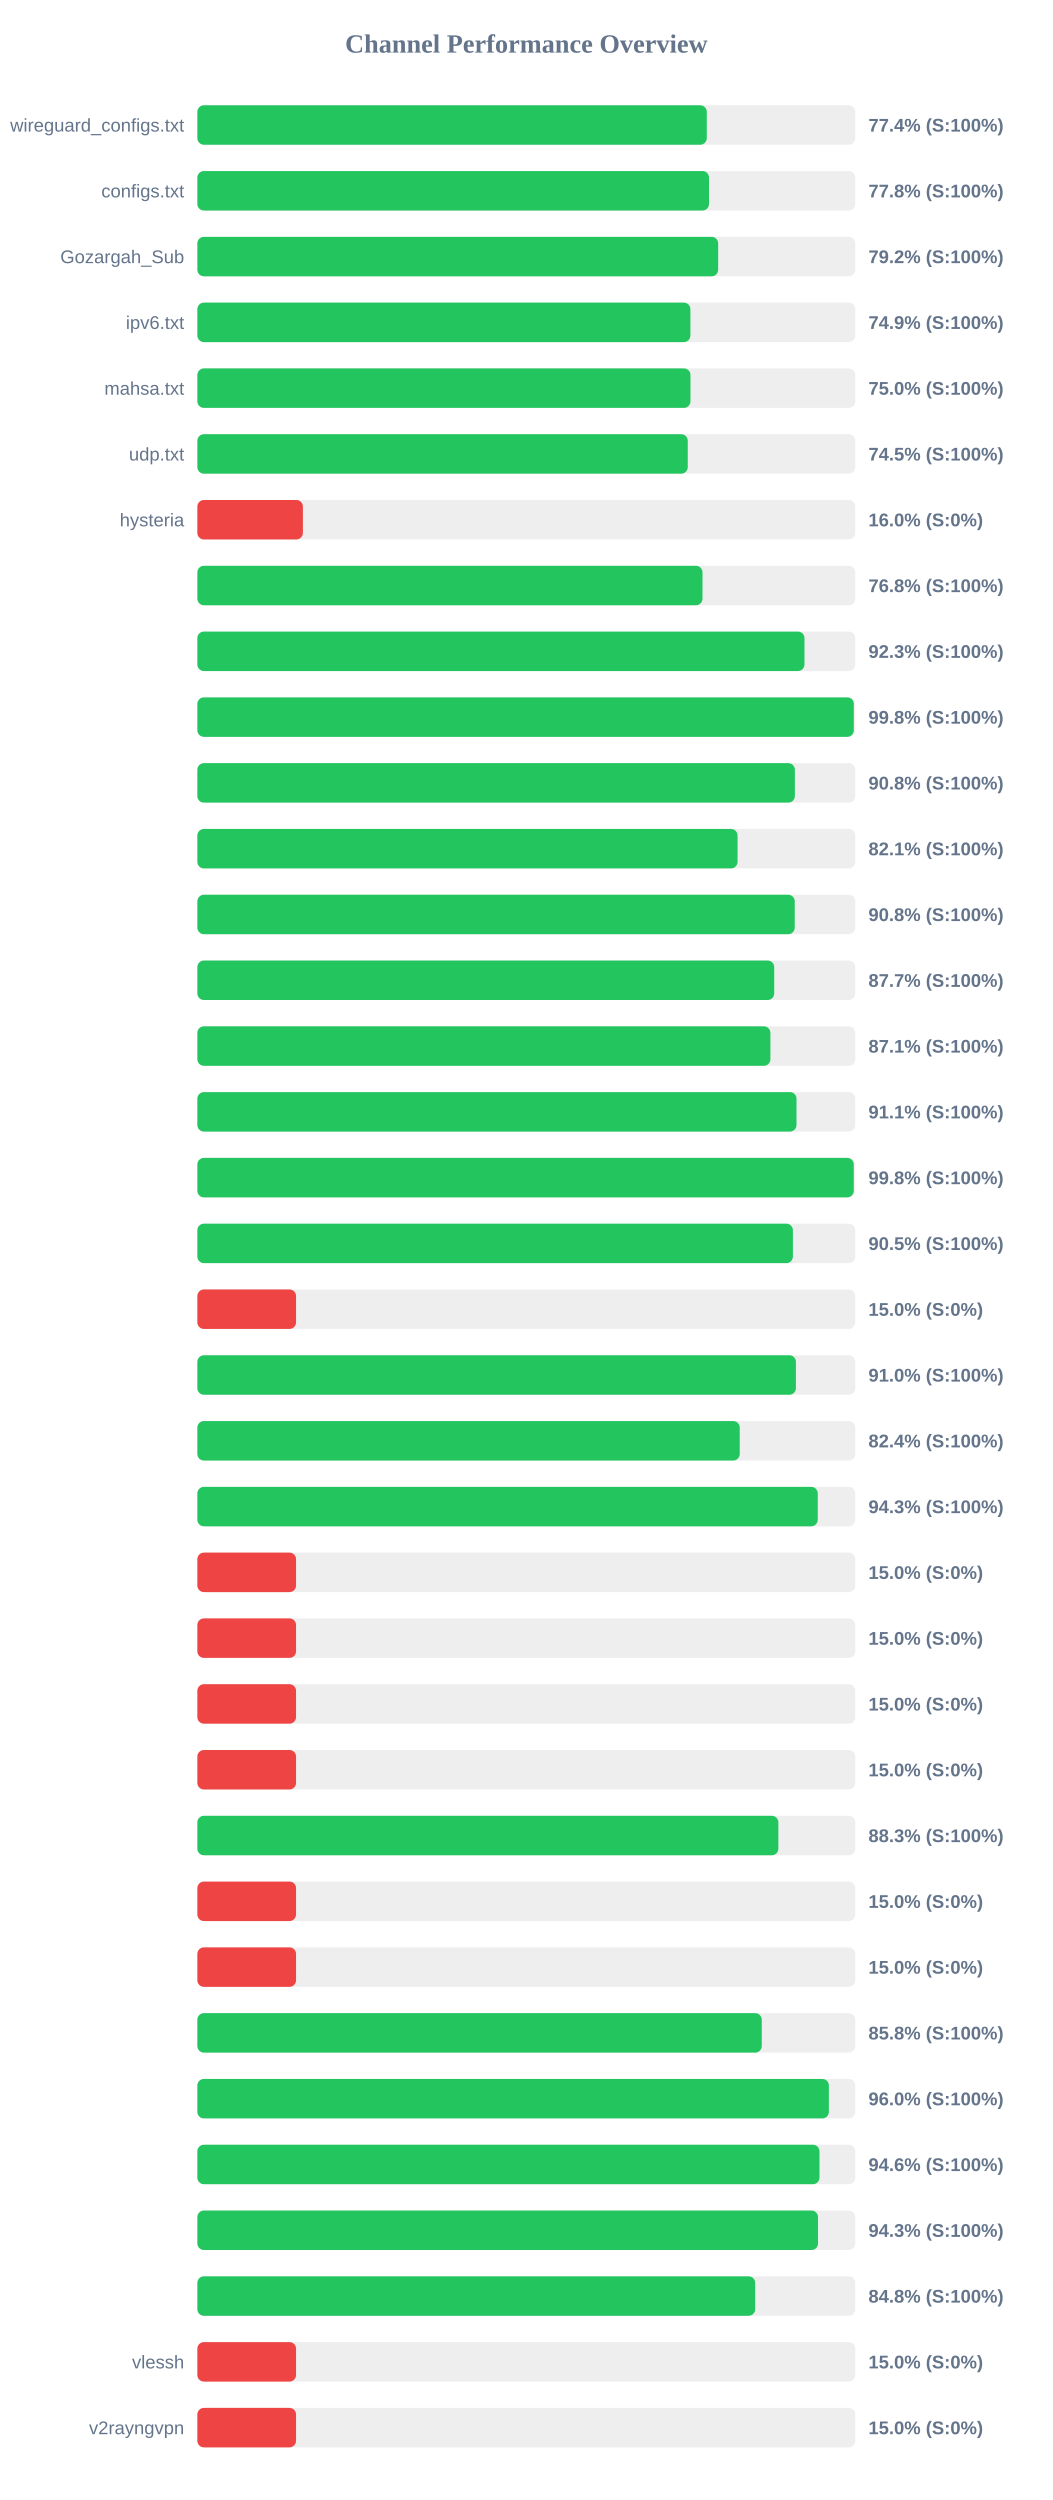
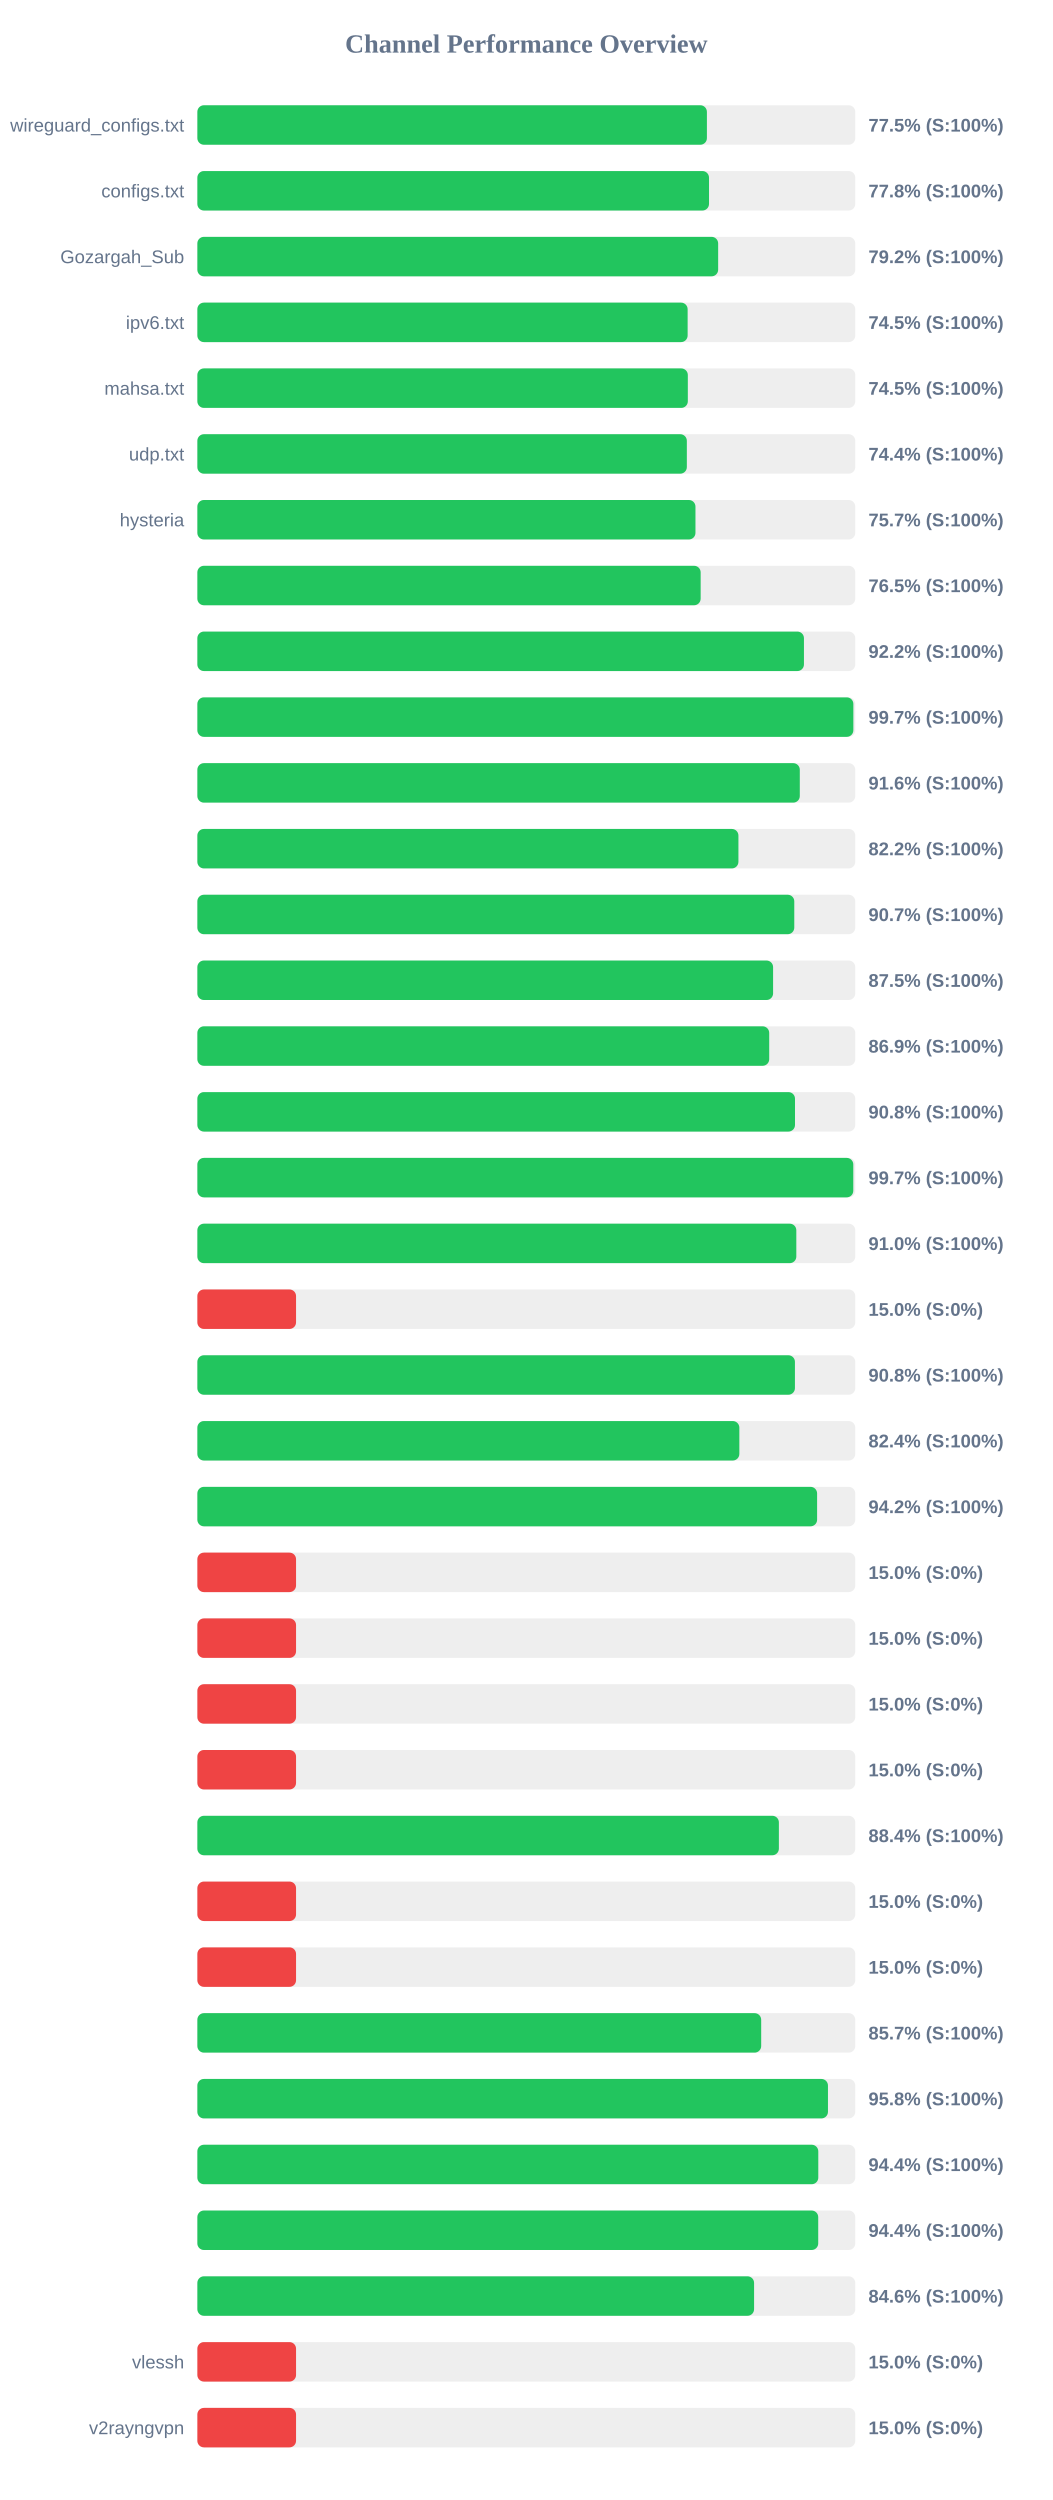
<svg xmlns="http://www.w3.org/2000/svg" width="800" height="1900" version="1.1">
  <style>
        .row { font: 14px Arial; fill: #64748b; }
        .score { font: bold 14px Arial; fill: #64748b; }
    </style>
  <text x="400" y="40" text-anchor="middle" font-size="20px" font-weight="bold" fill="#64748b">Channel Performance Overview</text>
  <rect x="150" y="80" width="500" height="30" fill="#eee" rx="5" />
-   <rect x="150" y="80" width="387.15" height="30" fill="#22c55e" rx="5" />
+   <rect x="150" y="80" width="387.25" height="30" fill="#22c55e" rx="5" />
  <text x="140" y="100" text-anchor="end" class="row">wireguard_configs.txt</text>
-   <text x="660" y="100" text-anchor="start" class="score">77.4% (S:100%)</text>
+   <text x="660" y="100" text-anchor="start" class="score">77.5% (S:100%)</text>
  <rect x="150" y="130" width="500" height="30" fill="#eee" rx="5" />
  <rect x="150" y="130" width="388.85" height="30" fill="#22c55e" rx="5" />
  <text x="140" y="150" text-anchor="end" class="row">configs.txt</text>
  <text x="660" y="150" text-anchor="start" class="score">77.8% (S:100%)</text>
  <rect x="150" y="180" width="500" height="30" fill="#eee" rx="5" />
  <rect x="150" y="180" width="395.8" height="30" fill="#22c55e" rx="5" />
  <text x="140" y="200" text-anchor="end" class="row">Gozargah_Sub</text>
  <text x="660" y="200" text-anchor="start" class="score">79.2% (S:100%)</text>
  <rect x="150" y="230" width="500" height="30" fill="#eee" rx="5" />
-   <rect x="150" y="230" width="374.7" height="30" fill="#22c55e" rx="5" />
+   <rect x="150" y="230" width="372.6" height="30" fill="#22c55e" rx="5" />
  <text x="140" y="250" text-anchor="end" class="row">ipv6.txt</text>
-   <text x="660" y="250" text-anchor="start" class="score">74.9% (S:100%)</text>
+   <text x="660" y="250" text-anchor="start" class="score">74.5% (S:100%)</text>
  <rect x="150" y="280" width="500" height="30" fill="#eee" rx="5" />
-   <rect x="150" y="280" width="374.75" height="30" fill="#22c55e" rx="5" />
+   <rect x="150" y="280" width="372.75" height="30" fill="#22c55e" rx="5" />
  <text x="140" y="300" text-anchor="end" class="row">mahsa.txt</text>
-   <text x="660" y="300" text-anchor="start" class="score">75.0% (S:100%)</text>
+   <text x="660" y="300" text-anchor="start" class="score">74.5% (S:100%)</text>
  <rect x="150" y="330" width="500" height="30" fill="#eee" rx="5" />
-   <rect x="150" y="330" width="372.7" height="30" fill="#22c55e" rx="5" />
+   <rect x="150" y="330" width="372.0" height="30" fill="#22c55e" rx="5" />
  <text x="140" y="350" text-anchor="end" class="row">udp.txt</text>
-   <text x="660" y="350" text-anchor="start" class="score">74.5% (S:100%)</text>
+   <text x="660" y="350" text-anchor="start" class="score">74.4% (S:100%)</text>
  <rect x="150" y="380" width="500" height="30" fill="#eee" rx="5" />
-   <rect x="150" y="380" width="80.2" height="30" fill="#ef4444" rx="5" />
+   <rect x="150" y="380" width="378.55" height="30" fill="#22c55e" rx="5" />
  <text x="140" y="400" text-anchor="end" class="row">hysteria</text>
-   <text x="660" y="400" text-anchor="start" class="score">16.0% (S:0%)</text>
+   <text x="660" y="400" text-anchor="start" class="score">75.7% (S:100%)</text>
  <rect x="150" y="430" width="500" height="30" fill="#eee" rx="5" />
-   <rect x="150" y="430" width="383.9" height="30" fill="#22c55e" rx="5" />
+   <rect x="150" y="430" width="382.5" height="30" fill="#22c55e" rx="5" />
  <text x="140" y="450" text-anchor="end" class="row" />
-   <text x="660" y="450" text-anchor="start" class="score">76.8% (S:100%)</text>
+   <text x="660" y="450" text-anchor="start" class="score">76.5% (S:100%)</text>
  <rect x="150" y="480" width="500" height="30" fill="#eee" rx="5" />
-   <rect x="150" y="480" width="461.4" height="30" fill="#22c55e" rx="5" />
+   <rect x="150" y="480" width="461.0" height="30" fill="#22c55e" rx="5" />
  <text x="140" y="500" text-anchor="end" class="row" />
-   <text x="660" y="500" text-anchor="start" class="score">92.3% (S:100%)</text>
+   <text x="660" y="500" text-anchor="start" class="score">92.2% (S:100%)</text>
  <rect x="150" y="530" width="500" height="30" fill="#eee" rx="5" />
-   <rect x="150" y="530" width="498.9" height="30" fill="#22c55e" rx="5" />
+   <rect x="150" y="530" width="498.55" height="30" fill="#22c55e" rx="5" />
  <text x="140" y="550" text-anchor="end" class="row" />
-   <text x="660" y="550" text-anchor="start" class="score">99.8% (S:100%)</text>
+   <text x="660" y="550" text-anchor="start" class="score">99.7% (S:100%)</text>
  <rect x="150" y="580" width="500" height="30" fill="#eee" rx="5" />
-   <rect x="150" y="580" width="454.1" height="30" fill="#22c55e" rx="5" />
+   <rect x="150" y="580" width="457.85" height="30" fill="#22c55e" rx="5" />
  <text x="140" y="600" text-anchor="end" class="row" />
-   <text x="660" y="600" text-anchor="start" class="score">90.8% (S:100%)</text>
+   <text x="660" y="600" text-anchor="start" class="score">91.6% (S:100%)</text>
  <rect x="150" y="630" width="500" height="30" fill="#eee" rx="5" />
-   <rect x="150" y="630" width="410.55" height="30" fill="#22c55e" rx="5" />
+   <rect x="150" y="630" width="411.2" height="30" fill="#22c55e" rx="5" />
  <text x="140" y="650" text-anchor="end" class="row" />
-   <text x="660" y="650" text-anchor="start" class="score">82.1% (S:100%)</text>
+   <text x="660" y="650" text-anchor="start" class="score">82.2% (S:100%)</text>
  <rect x="150" y="680" width="500" height="30" fill="#eee" rx="5" />
-   <rect x="150" y="680" width="454.0" height="30" fill="#22c55e" rx="5" />
+   <rect x="150" y="680" width="453.65" height="30" fill="#22c55e" rx="5" />
  <text x="140" y="700" text-anchor="end" class="row" />
-   <text x="660" y="700" text-anchor="start" class="score">90.8% (S:100%)</text>
+   <text x="660" y="700" text-anchor="start" class="score">90.7% (S:100%)</text>
  <rect x="150" y="730" width="500" height="30" fill="#eee" rx="5" />
-   <rect x="150" y="730" width="438.4" height="30" fill="#22c55e" rx="5" />
+   <rect x="150" y="730" width="437.55" height="30" fill="#22c55e" rx="5" />
  <text x="140" y="750" text-anchor="end" class="row" />
-   <text x="660" y="750" text-anchor="start" class="score">87.7% (S:100%)</text>
+   <text x="660" y="750" text-anchor="start" class="score">87.5% (S:100%)</text>
  <rect x="150" y="780" width="500" height="30" fill="#eee" rx="5" />
-   <rect x="150" y="780" width="435.5" height="30" fill="#22c55e" rx="5" />
+   <rect x="150" y="780" width="434.6" height="30" fill="#22c55e" rx="5" />
  <text x="140" y="800" text-anchor="end" class="row" />
-   <text x="660" y="800" text-anchor="start" class="score">87.1% (S:100%)</text>
+   <text x="660" y="800" text-anchor="start" class="score">86.9% (S:100%)</text>
  <rect x="150" y="830" width="500" height="30" fill="#eee" rx="5" />
-   <rect x="150" y="830" width="455.35" height="30" fill="#22c55e" rx="5" />
+   <rect x="150" y="830" width="454.2" height="30" fill="#22c55e" rx="5" />
  <text x="140" y="850" text-anchor="end" class="row" />
-   <text x="660" y="850" text-anchor="start" class="score">91.1% (S:100%)</text>
+   <text x="660" y="850" text-anchor="start" class="score">90.8% (S:100%)</text>
  <rect x="150" y="880" width="500" height="30" fill="#eee" rx="5" />
-   <rect x="150" y="880" width="498.85" height="30" fill="#22c55e" rx="5" />
+   <rect x="150" y="880" width="498.5" height="30" fill="#22c55e" rx="5" />
  <text x="140" y="900" text-anchor="end" class="row" />
-   <text x="660" y="900" text-anchor="start" class="score">99.8% (S:100%)</text>
+   <text x="660" y="900" text-anchor="start" class="score">99.7% (S:100%)</text>
  <rect x="150" y="930" width="500" height="30" fill="#eee" rx="5" />
-   <rect x="150" y="930" width="452.6" height="30" fill="#22c55e" rx="5" />
+   <rect x="150" y="930" width="455.2" height="30" fill="#22c55e" rx="5" />
  <text x="140" y="950" text-anchor="end" class="row" />
-   <text x="660" y="950" text-anchor="start" class="score">90.5% (S:100%)</text>
+   <text x="660" y="950" text-anchor="start" class="score">91.0% (S:100%)</text>
  <rect x="150" y="980" width="500" height="30" fill="#eee" rx="5" />
  <rect x="150" y="980" width="75.0" height="30" fill="#ef4444" rx="5" />
  <text x="140" y="1000" text-anchor="end" class="row" />
  <text x="660" y="1000" text-anchor="start" class="score">15.0% (S:0%)</text>
  <rect x="150" y="1030" width="500" height="30" fill="#eee" rx="5" />
-   <rect x="150" y="1030" width="454.9" height="30" fill="#22c55e" rx="5" />
+   <rect x="150" y="1030" width="454.15" height="30" fill="#22c55e" rx="5" />
  <text x="140" y="1050" text-anchor="end" class="row" />
-   <text x="660" y="1050" text-anchor="start" class="score">91.0% (S:100%)</text>
+   <text x="660" y="1050" text-anchor="start" class="score">90.8% (S:100%)</text>
  <rect x="150" y="1080" width="500" height="30" fill="#eee" rx="5" />
-   <rect x="150" y="1080" width="412.2" height="30" fill="#22c55e" rx="5" />
+   <rect x="150" y="1080" width="411.9" height="30" fill="#22c55e" rx="5" />
  <text x="140" y="1100" text-anchor="end" class="row" />
  <text x="660" y="1100" text-anchor="start" class="score">82.4% (S:100%)</text>
  <rect x="150" y="1130" width="500" height="30" fill="#eee" rx="5" />
-   <rect x="150" y="1130" width="471.5" height="30" fill="#22c55e" rx="5" />
+   <rect x="150" y="1130" width="471.0" height="30" fill="#22c55e" rx="5" />
  <text x="140" y="1150" text-anchor="end" class="row" />
-   <text x="660" y="1150" text-anchor="start" class="score">94.3% (S:100%)</text>
+   <text x="660" y="1150" text-anchor="start" class="score">94.2% (S:100%)</text>
  <rect x="150" y="1180" width="500" height="30" fill="#eee" rx="5" />
  <rect x="150" y="1180" width="75.0" height="30" fill="#ef4444" rx="5" />
  <text x="140" y="1200" text-anchor="end" class="row" />
  <text x="660" y="1200" text-anchor="start" class="score">15.0% (S:0%)</text>
  <rect x="150" y="1230" width="500" height="30" fill="#eee" rx="5" />
  <rect x="150" y="1230" width="75.0" height="30" fill="#ef4444" rx="5" />
  <text x="140" y="1250" text-anchor="end" class="row" />
  <text x="660" y="1250" text-anchor="start" class="score">15.0% (S:0%)</text>
  <rect x="150" y="1280" width="500" height="30" fill="#eee" rx="5" />
  <rect x="150" y="1280" width="75.0" height="30" fill="#ef4444" rx="5" />
  <text x="140" y="1300" text-anchor="end" class="row" />
  <text x="660" y="1300" text-anchor="start" class="score">15.0% (S:0%)</text>
  <rect x="150" y="1330" width="500" height="30" fill="#eee" rx="5" />
  <rect x="150" y="1330" width="75.0" height="30" fill="#ef4444" rx="5" />
  <text x="140" y="1350" text-anchor="end" class="row" />
  <text x="660" y="1350" text-anchor="start" class="score">15.0% (S:0%)</text>
  <rect x="150" y="1380" width="500" height="30" fill="#eee" rx="5" />
-   <rect x="150" y="1380" width="441.55" height="30" fill="#22c55e" rx="5" />
+   <rect x="150" y="1380" width="441.95" height="30" fill="#22c55e" rx="5" />
  <text x="140" y="1400" text-anchor="end" class="row" />
-   <text x="660" y="1400" text-anchor="start" class="score">88.3% (S:100%)</text>
+   <text x="660" y="1400" text-anchor="start" class="score">88.4% (S:100%)</text>
  <rect x="150" y="1430" width="500" height="30" fill="#eee" rx="5" />
  <rect x="150" y="1430" width="75.0" height="30" fill="#ef4444" rx="5" />
  <text x="140" y="1450" text-anchor="end" class="row" />
  <text x="660" y="1450" text-anchor="start" class="score">15.0% (S:0%)</text>
  <rect x="150" y="1480" width="500" height="30" fill="#eee" rx="5" />
  <rect x="150" y="1480" width="75.0" height="30" fill="#ef4444" rx="5" />
  <text x="140" y="1500" text-anchor="end" class="row" />
  <text x="660" y="1500" text-anchor="start" class="score">15.0% (S:0%)</text>
  <rect x="150" y="1530" width="500" height="30" fill="#eee" rx="5" />
-   <rect x="150" y="1530" width="428.95" height="30" fill="#22c55e" rx="5" />
+   <rect x="150" y="1530" width="428.5" height="30" fill="#22c55e" rx="5" />
  <text x="140" y="1550" text-anchor="end" class="row" />
-   <text x="660" y="1550" text-anchor="start" class="score">85.8% (S:100%)</text>
+   <text x="660" y="1550" text-anchor="start" class="score">85.7% (S:100%)</text>
  <rect x="150" y="1580" width="500" height="30" fill="#eee" rx="5" />
-   <rect x="150" y="1580" width="479.95" height="30" fill="#22c55e" rx="5" />
+   <rect x="150" y="1580" width="479.25" height="30" fill="#22c55e" rx="5" />
  <text x="140" y="1600" text-anchor="end" class="row" />
-   <text x="660" y="1600" text-anchor="start" class="score">96.0% (S:100%)</text>
+   <text x="660" y="1600" text-anchor="start" class="score">95.8% (S:100%)</text>
  <rect x="150" y="1630" width="500" height="30" fill="#eee" rx="5" />
-   <rect x="150" y="1630" width="472.8" height="30" fill="#22c55e" rx="5" />
+   <rect x="150" y="1630" width="471.9" height="30" fill="#22c55e" rx="5" />
  <text x="140" y="1650" text-anchor="end" class="row" />
-   <text x="660" y="1650" text-anchor="start" class="score">94.6% (S:100%)</text>
+   <text x="660" y="1650" text-anchor="start" class="score">94.4% (S:100%)</text>
  <rect x="150" y="1680" width="500" height="30" fill="#eee" rx="5" />
-   <rect x="150" y="1680" width="471.7" height="30" fill="#22c55e" rx="5" />
+   <rect x="150" y="1680" width="471.85" height="30" fill="#22c55e" rx="5" />
  <text x="140" y="1700" text-anchor="end" class="row" />
-   <text x="660" y="1700" text-anchor="start" class="score">94.3% (S:100%)</text>
+   <text x="660" y="1700" text-anchor="start" class="score">94.4% (S:100%)</text>
  <rect x="150" y="1730" width="500" height="30" fill="#eee" rx="5" />
-   <rect x="150" y="1730" width="423.95" height="30" fill="#22c55e" rx="5" />
+   <rect x="150" y="1730" width="423.1" height="30" fill="#22c55e" rx="5" />
  <text x="140" y="1750" text-anchor="end" class="row" />
-   <text x="660" y="1750" text-anchor="start" class="score">84.8% (S:100%)</text>
+   <text x="660" y="1750" text-anchor="start" class="score">84.6% (S:100%)</text>
  <rect x="150" y="1780" width="500" height="30" fill="#eee" rx="5" />
  <rect x="150" y="1780" width="75.0" height="30" fill="#ef4444" rx="5" />
  <text x="140" y="1800" text-anchor="end" class="row">vlessh</text>
  <text x="660" y="1800" text-anchor="start" class="score">15.0% (S:0%)</text>
  <rect x="150" y="1830" width="500" height="30" fill="#eee" rx="5" />
  <rect x="150" y="1830" width="75.0" height="30" fill="#ef4444" rx="5" />
  <text x="140" y="1850" text-anchor="end" class="row">v2rayngvpn</text>
  <text x="660" y="1850" text-anchor="start" class="score">15.0% (S:0%)</text>
</svg>
